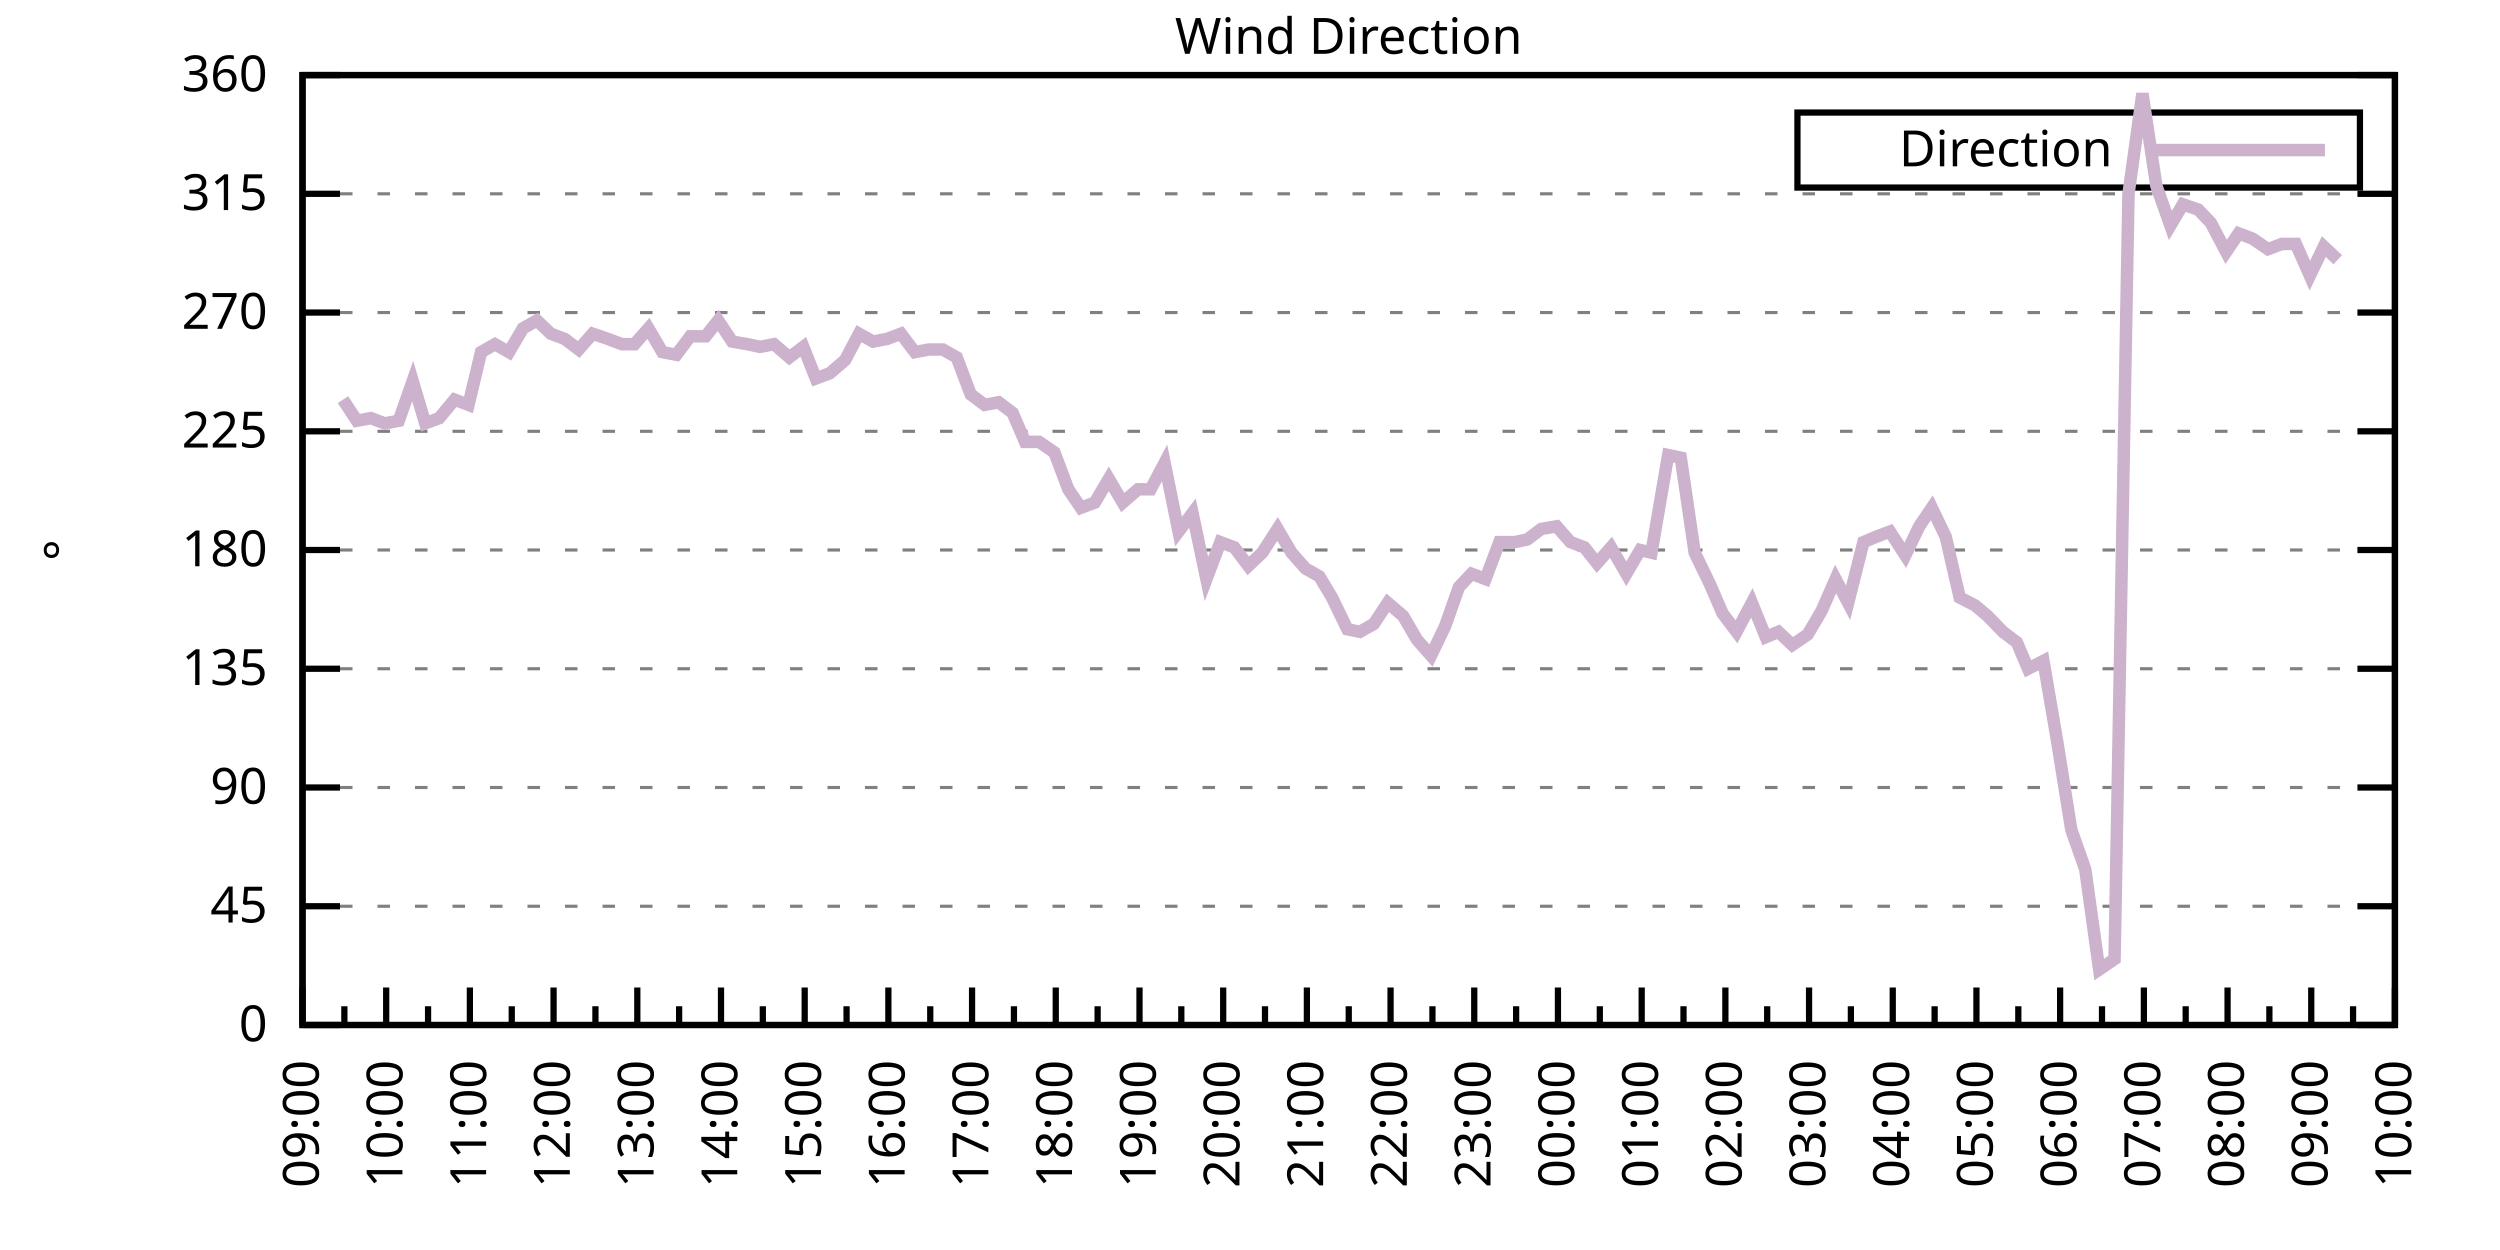
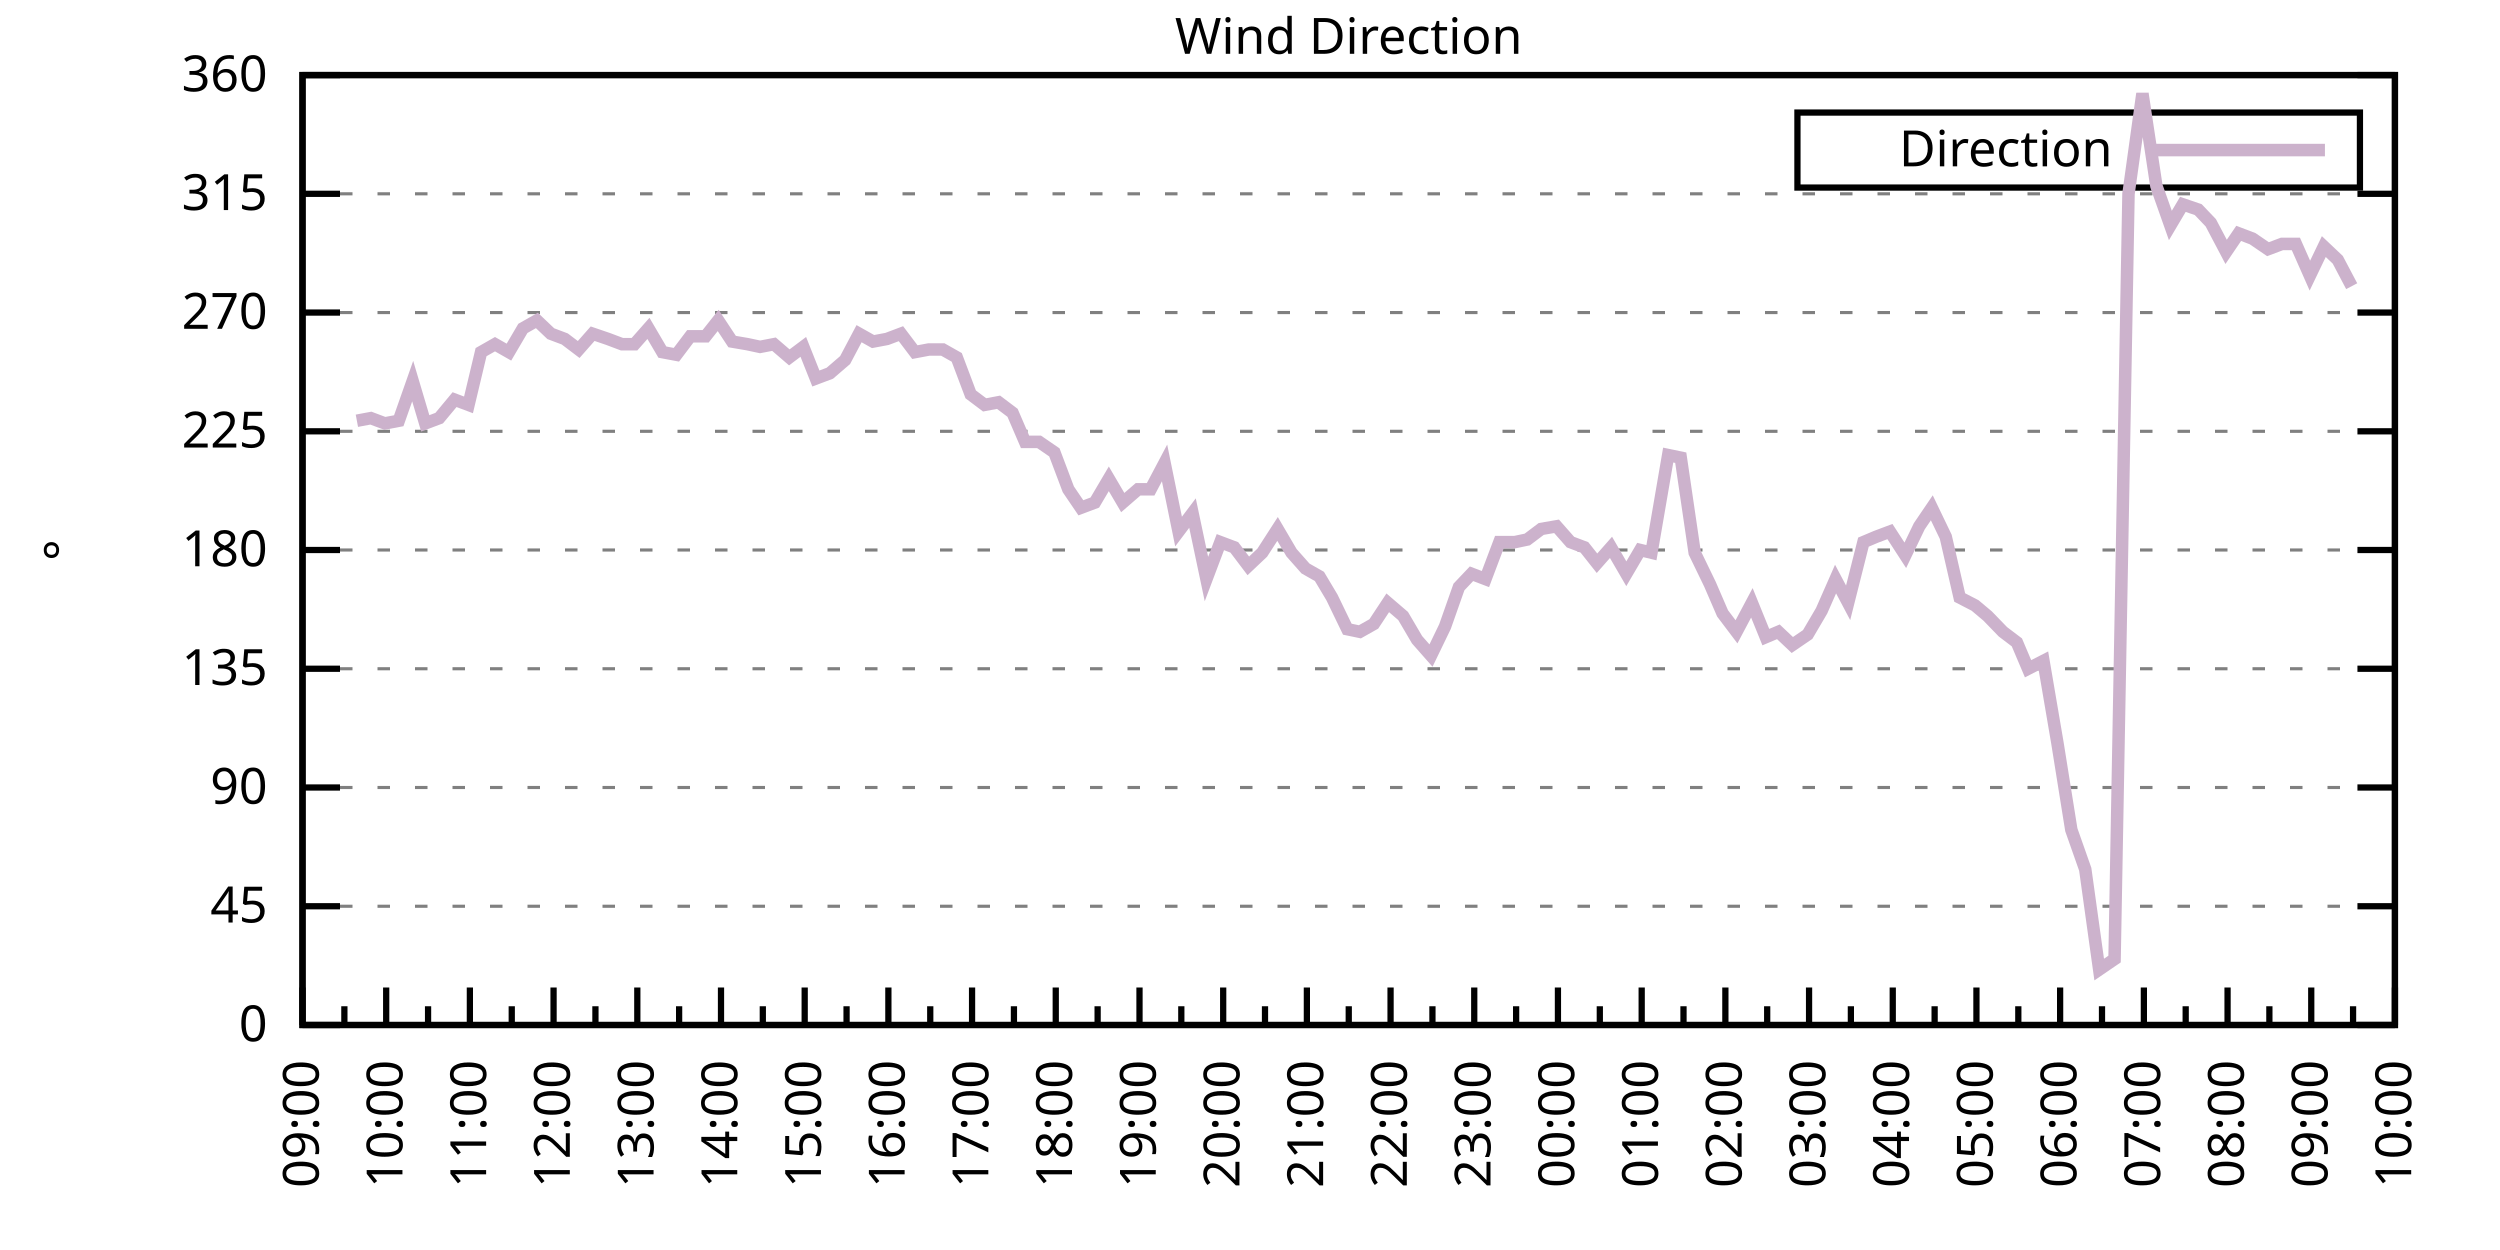
<svg xmlns="http://www.w3.org/2000/svg" xmlns:xlink="http://www.w3.org/1999/xlink" width="400" height="200" viewBox="0 0 400 200">
  <g id="gnuplot_canvas">
    <rect x="0" y="0" width="400" height="200" fill="none" />
    <defs>
      <circle id="gpDot" r="0.5" stroke-width="0.5" stroke="currentColor" />
      <path id="gpPt0" stroke-width="0.333" stroke="currentColor" d="M-1,0 h2 M0,-1 v2" />
      <path id="gpPt1" stroke-width="0.333" stroke="currentColor" d="M-1,-1 L1,1 M1,-1 L-1,1" />
      <path id="gpPt2" stroke-width="0.333" stroke="currentColor" d="M-1,0 L1,0 M0,-1 L0,1 M-1,-1 L1,1 M-1,1 L1,-1" />
      <rect id="gpPt3" stroke-width="0.333" stroke="currentColor" x="-1" y="-1" width="2" height="2" />
      <rect id="gpPt4" stroke-width="0.333" stroke="currentColor" fill="currentColor" x="-1" y="-1" width="2" height="2" />
      <circle id="gpPt5" stroke-width="0.333" stroke="currentColor" cx="0" cy="0" r="1" />
      <use xlink:href="#gpPt5" id="gpPt6" fill="currentColor" stroke="none" />
      <path id="gpPt7" stroke-width="0.333" stroke="currentColor" d="M0,-1.33 L-1.33,0.67 L1.33,0.67 z" />
      <use xlink:href="#gpPt7" id="gpPt8" fill="currentColor" stroke="none" />
      <use xlink:href="#gpPt7" id="gpPt9" stroke="currentColor" transform="rotate(180)" />
      <use xlink:href="#gpPt9" id="gpPt10" fill="currentColor" stroke="none" />
      <use xlink:href="#gpPt3" id="gpPt11" stroke="currentColor" transform="rotate(45)" />
      <use xlink:href="#gpPt11" id="gpPt12" fill="currentColor" stroke="none" />
      <path id="gpPt13" stroke-width="0.333" stroke="currentColor" d="M0,1.330 L1.265,0.411 L0.782,-1.067 L-0.782,-1.076 L-1.265,0.411 z" />
      <use xlink:href="#gpPt13" id="gpPt14" fill="currentColor" stroke="none" />
      <filter id="textbox" filterUnits="objectBoundingBox" x="0" y="0" height="1" width="1">
        <feFlood flood-color="white" flood-opacity="1" result="bgnd" />
        <feComposite in="SourceGraphic" in2="bgnd" operator="atop" />
      </filter>
      <filter id="greybox" filterUnits="objectBoundingBox" x="0" y="0" height="1" width="1">
        <feFlood flood-color="lightgrey" flood-opacity="1" result="grey" />
        <feComposite in="SourceGraphic" in2="grey" operator="atop" />
      </filter>
    </defs>
    <g fill="none" color="white" stroke="currentColor" stroke-width="1.00" stroke-linecap="butt" stroke-linejoin="miter">
</g>
    <g fill="none" color="black" stroke="currentColor" stroke-width="1.00" stroke-linecap="butt" stroke-linejoin="miter">
      <g stroke="none" shape-rendering="crispEdges">
        <polygon fill="rgb(255, 255, 255)" points="48.40,164.00 383.18,164.00 383.18,12.02 48.40,12.02 " />
      </g>
    </g>
    <g fill="none" color="black" stroke="currentColor" stroke-width="1.00" stroke-linecap="butt" stroke-linejoin="miter">
</g>
    <g fill="none" color="black" stroke="black" stroke-width="0.50" stroke-linecap="butt" stroke-linejoin="miter">
</g>
    <g fill="none" color="gray" stroke="currentColor" stroke-width="0.50" stroke-linecap="butt" stroke-linejoin="miter">
      <path stroke="gray" stroke-dasharray="2,4" class="gridline" d="M48.40,164.00 L383.19,164.00  " />
    </g>
    <g fill="none" color="gray" stroke="gray" stroke-width="1.00" stroke-linecap="butt" stroke-linejoin="miter">
</g>
    <g fill="none" color="black" stroke="currentColor" stroke-width="1.00" stroke-linecap="butt" stroke-linejoin="miter">
      <path stroke="black" d="M48.40,164.00 L54.40,164.00 M383.19,164.00 L377.19,164.00  " />
      <g transform="translate(42.80,166.60)" stroke="none" fill="black" font-family="Sans" font-size="8.00" text-anchor="end">
        <text>
          <tspan font-family="Sans"> 0</tspan>
        </text>
      </g>
    </g>
    <g fill="none" color="black" stroke="currentColor" stroke-width="1.00" stroke-linecap="butt" stroke-linejoin="miter">
</g>
    <g fill="none" color="black" stroke="black" stroke-width="0.50" stroke-linecap="butt" stroke-linejoin="miter">
</g>
    <g fill="none" color="gray" stroke="currentColor" stroke-width="0.50" stroke-linecap="butt" stroke-linejoin="miter">
      <path stroke="gray" stroke-dasharray="2,4" class="gridline" d="M48.40,145.00 L383.19,145.00  " />
    </g>
    <g fill="none" color="gray" stroke="gray" stroke-width="1.00" stroke-linecap="butt" stroke-linejoin="miter">
</g>
    <g fill="none" color="black" stroke="currentColor" stroke-width="1.00" stroke-linecap="butt" stroke-linejoin="miter">
      <path stroke="black" d="M48.40,145.00 L54.40,145.00 M383.19,145.00 L377.19,145.00  " />
      <g transform="translate(42.80,147.60)" stroke="none" fill="black" font-family="Sans" font-size="8.00" text-anchor="end">
        <text>
          <tspan font-family="Sans"> 45</tspan>
        </text>
      </g>
    </g>
    <g fill="none" color="black" stroke="currentColor" stroke-width="1.00" stroke-linecap="butt" stroke-linejoin="miter">
</g>
    <g fill="none" color="black" stroke="black" stroke-width="0.50" stroke-linecap="butt" stroke-linejoin="miter">
</g>
    <g fill="none" color="gray" stroke="currentColor" stroke-width="0.50" stroke-linecap="butt" stroke-linejoin="miter">
      <path stroke="gray" stroke-dasharray="2,4" class="gridline" d="M48.40,126.00 L383.19,126.00  " />
    </g>
    <g fill="none" color="gray" stroke="gray" stroke-width="1.00" stroke-linecap="butt" stroke-linejoin="miter">
</g>
    <g fill="none" color="black" stroke="currentColor" stroke-width="1.00" stroke-linecap="butt" stroke-linejoin="miter">
      <path stroke="black" d="M48.40,126.00 L54.40,126.00 M383.19,126.00 L377.19,126.00  " />
      <g transform="translate(42.80,128.60)" stroke="none" fill="black" font-family="Sans" font-size="8.00" text-anchor="end">
        <text>
          <tspan font-family="Sans"> 90</tspan>
        </text>
      </g>
    </g>
    <g fill="none" color="black" stroke="currentColor" stroke-width="1.00" stroke-linecap="butt" stroke-linejoin="miter">
</g>
    <g fill="none" color="black" stroke="black" stroke-width="0.50" stroke-linecap="butt" stroke-linejoin="miter">
</g>
    <g fill="none" color="gray" stroke="currentColor" stroke-width="0.50" stroke-linecap="butt" stroke-linejoin="miter">
      <path stroke="gray" stroke-dasharray="2,4" class="gridline" d="M48.40,107.00 L383.19,107.00  " />
    </g>
    <g fill="none" color="gray" stroke="gray" stroke-width="1.00" stroke-linecap="butt" stroke-linejoin="miter">
</g>
    <g fill="none" color="black" stroke="currentColor" stroke-width="1.00" stroke-linecap="butt" stroke-linejoin="miter">
      <path stroke="black" d="M48.40,107.00 L54.40,107.00 M383.19,107.00 L377.19,107.00  " />
      <g transform="translate(42.80,109.60)" stroke="none" fill="black" font-family="Sans" font-size="8.00" text-anchor="end">
        <text>
          <tspan font-family="Sans"> 135</tspan>
        </text>
      </g>
    </g>
    <g fill="none" color="black" stroke="currentColor" stroke-width="1.00" stroke-linecap="butt" stroke-linejoin="miter">
</g>
    <g fill="none" color="black" stroke="black" stroke-width="0.50" stroke-linecap="butt" stroke-linejoin="miter">
</g>
    <g fill="none" color="gray" stroke="currentColor" stroke-width="0.50" stroke-linecap="butt" stroke-linejoin="miter">
      <path stroke="gray" stroke-dasharray="2,4" class="gridline" d="M48.40,88.00 L383.19,88.00  " />
    </g>
    <g fill="none" color="gray" stroke="gray" stroke-width="1.00" stroke-linecap="butt" stroke-linejoin="miter">
</g>
    <g fill="none" color="black" stroke="currentColor" stroke-width="1.00" stroke-linecap="butt" stroke-linejoin="miter">
      <path stroke="black" d="M48.40,88.00 L54.40,88.00 M383.19,88.00 L377.19,88.00  " />
      <g transform="translate(42.80,90.60)" stroke="none" fill="black" font-family="Sans" font-size="8.00" text-anchor="end">
        <text>
          <tspan font-family="Sans"> 180</tspan>
        </text>
      </g>
    </g>
    <g fill="none" color="black" stroke="currentColor" stroke-width="1.00" stroke-linecap="butt" stroke-linejoin="miter">
</g>
    <g fill="none" color="black" stroke="black" stroke-width="0.50" stroke-linecap="butt" stroke-linejoin="miter">
</g>
    <g fill="none" color="gray" stroke="currentColor" stroke-width="0.50" stroke-linecap="butt" stroke-linejoin="miter">
      <path stroke="gray" stroke-dasharray="2,4" class="gridline" d="M48.40,69.01 L383.19,69.01  " />
    </g>
    <g fill="none" color="gray" stroke="gray" stroke-width="1.00" stroke-linecap="butt" stroke-linejoin="miter">
</g>
    <g fill="none" color="black" stroke="currentColor" stroke-width="1.00" stroke-linecap="butt" stroke-linejoin="miter">
      <path stroke="black" d="M48.40,69.01 L54.40,69.01 M383.19,69.01 L377.19,69.01  " />
      <g transform="translate(42.80,71.61)" stroke="none" fill="black" font-family="Sans" font-size="8.00" text-anchor="end">
        <text>
          <tspan font-family="Sans"> 225</tspan>
        </text>
      </g>
    </g>
    <g fill="none" color="black" stroke="currentColor" stroke-width="1.00" stroke-linecap="butt" stroke-linejoin="miter">
</g>
    <g fill="none" color="black" stroke="black" stroke-width="0.50" stroke-linecap="butt" stroke-linejoin="miter">
</g>
    <g fill="none" color="gray" stroke="currentColor" stroke-width="0.50" stroke-linecap="butt" stroke-linejoin="miter">
      <path stroke="gray" stroke-dasharray="2,4" class="gridline" d="M48.40,50.01 L383.19,50.01  " />
    </g>
    <g fill="none" color="gray" stroke="gray" stroke-width="1.00" stroke-linecap="butt" stroke-linejoin="miter">
</g>
    <g fill="none" color="black" stroke="currentColor" stroke-width="1.00" stroke-linecap="butt" stroke-linejoin="miter">
      <path stroke="black" d="M48.40,50.01 L54.40,50.01 M383.19,50.01 L377.19,50.01  " />
      <g transform="translate(42.80,52.61)" stroke="none" fill="black" font-family="Sans" font-size="8.00" text-anchor="end">
        <text>
          <tspan font-family="Sans"> 270</tspan>
        </text>
      </g>
    </g>
    <g fill="none" color="black" stroke="currentColor" stroke-width="1.00" stroke-linecap="butt" stroke-linejoin="miter">
</g>
    <g fill="none" color="black" stroke="black" stroke-width="0.50" stroke-linecap="butt" stroke-linejoin="miter">
</g>
    <g fill="none" color="gray" stroke="currentColor" stroke-width="0.50" stroke-linecap="butt" stroke-linejoin="miter">
      <path stroke="gray" stroke-dasharray="2,4" class="gridline" d="M48.40,31.01 L383.19,31.01  " />
    </g>
    <g fill="none" color="gray" stroke="gray" stroke-width="1.00" stroke-linecap="butt" stroke-linejoin="miter">
</g>
    <g fill="none" color="black" stroke="currentColor" stroke-width="1.00" stroke-linecap="butt" stroke-linejoin="miter">
      <path stroke="black" d="M48.40,31.01 L54.40,31.01 M383.19,31.01 L377.19,31.01  " />
      <g transform="translate(42.80,33.61)" stroke="none" fill="black" font-family="Sans" font-size="8.00" text-anchor="end">
        <text>
          <tspan font-family="Sans"> 315</tspan>
        </text>
      </g>
    </g>
    <g fill="none" color="black" stroke="currentColor" stroke-width="1.00" stroke-linecap="butt" stroke-linejoin="miter">
</g>
    <g fill="none" color="black" stroke="black" stroke-width="0.50" stroke-linecap="butt" stroke-linejoin="miter">
</g>
    <g fill="none" color="gray" stroke="currentColor" stroke-width="0.50" stroke-linecap="butt" stroke-linejoin="miter">
      <path stroke="gray" stroke-dasharray="2,4" class="gridline" d="M48.40,12.01 L383.19,12.01  " />
    </g>
    <g fill="none" color="gray" stroke="gray" stroke-width="1.00" stroke-linecap="butt" stroke-linejoin="miter">
</g>
    <g fill="none" color="black" stroke="currentColor" stroke-width="1.00" stroke-linecap="butt" stroke-linejoin="miter">
      <path stroke="black" d="M48.40,12.01 L54.40,12.01 M383.19,12.01 L377.19,12.01  " />
      <g transform="translate(42.80,14.61)" stroke="none" fill="black" font-family="Sans" font-size="8.00" text-anchor="end">
        <text>
          <tspan font-family="Sans"> 360</tspan>
        </text>
      </g>
    </g>
    <g fill="none" color="black" stroke="currentColor" stroke-width="1.00" stroke-linecap="butt" stroke-linejoin="miter">
      <path stroke="black" d="M48.40,164.00 L48.40,158.00  " />
      <g transform="translate(51.00,169.60) rotate(270)" stroke="none" fill="black" font-family="Sans" font-size="8.00" text-anchor="end">
        <text>
          <tspan font-family="Sans">09:00</tspan>
        </text>
      </g>
    </g>
    <g fill="none" color="black" stroke="currentColor" stroke-width="1.00" stroke-linecap="butt" stroke-linejoin="miter">
      <path stroke="black" d="M55.10,164.00 L55.10,161.00 M61.79,164.00 L61.79,158.00  " />
      <g transform="translate(64.39,169.60) rotate(270)" stroke="none" fill="black" font-family="Sans" font-size="8.00" text-anchor="end">
        <text>
          <tspan font-family="Sans">10:00</tspan>
        </text>
      </g>
    </g>
    <g fill="none" color="black" stroke="currentColor" stroke-width="1.00" stroke-linecap="butt" stroke-linejoin="miter">
      <path stroke="black" d="M68.49,164.00 L68.49,161.00 M75.18,164.00 L75.18,158.00  " />
      <g transform="translate(77.78,169.60) rotate(270)" stroke="none" fill="black" font-family="Sans" font-size="8.00" text-anchor="end">
        <text>
          <tspan font-family="Sans">11:00</tspan>
        </text>
      </g>
    </g>
    <g fill="none" color="black" stroke="currentColor" stroke-width="1.00" stroke-linecap="butt" stroke-linejoin="miter">
      <path stroke="black" d="M81.88,164.00 L81.88,161.00 M88.57,164.00 L88.57,158.00  " />
      <g transform="translate(91.17,169.60) rotate(270)" stroke="none" fill="black" font-family="Sans" font-size="8.00" text-anchor="end">
        <text>
          <tspan font-family="Sans">12:00</tspan>
        </text>
      </g>
    </g>
    <g fill="none" color="black" stroke="currentColor" stroke-width="1.00" stroke-linecap="butt" stroke-linejoin="miter">
      <path stroke="black" d="M95.27,164.00 L95.27,161.00 M101.97,164.00 L101.97,158.00  " />
      <g transform="translate(104.57,169.60) rotate(270)" stroke="none" fill="black" font-family="Sans" font-size="8.00" text-anchor="end">
        <text>
          <tspan font-family="Sans">13:00</tspan>
        </text>
      </g>
    </g>
    <g fill="none" color="black" stroke="currentColor" stroke-width="1.00" stroke-linecap="butt" stroke-linejoin="miter">
      <path stroke="black" d="M108.66,164.00 L108.66,161.00 M115.36,164.00 L115.36,158.00  " />
      <g transform="translate(117.96,169.60) rotate(270)" stroke="none" fill="black" font-family="Sans" font-size="8.00" text-anchor="end">
        <text>
          <tspan font-family="Sans">14:00</tspan>
        </text>
      </g>
    </g>
    <g fill="none" color="black" stroke="currentColor" stroke-width="1.00" stroke-linecap="butt" stroke-linejoin="miter">
      <path stroke="black" d="M122.05,164.00 L122.05,161.00 M128.75,164.00 L128.75,158.00  " />
      <g transform="translate(131.35,169.60) rotate(270)" stroke="none" fill="black" font-family="Sans" font-size="8.00" text-anchor="end">
        <text>
          <tspan font-family="Sans">15:00</tspan>
        </text>
      </g>
    </g>
    <g fill="none" color="black" stroke="currentColor" stroke-width="1.00" stroke-linecap="butt" stroke-linejoin="miter">
      <path stroke="black" d="M135.45,164.00 L135.45,161.00 M142.14,164.00 L142.14,158.00  " />
      <g transform="translate(144.74,169.60) rotate(270)" stroke="none" fill="black" font-family="Sans" font-size="8.00" text-anchor="end">
        <text>
          <tspan font-family="Sans">16:00</tspan>
        </text>
      </g>
    </g>
    <g fill="none" color="black" stroke="currentColor" stroke-width="1.00" stroke-linecap="butt" stroke-linejoin="miter">
      <path stroke="black" d="M148.84,164.00 L148.84,161.00 M155.53,164.00 L155.53,158.00  " />
      <g transform="translate(158.13,169.60) rotate(270)" stroke="none" fill="black" font-family="Sans" font-size="8.00" text-anchor="end">
        <text>
          <tspan font-family="Sans">17:00</tspan>
        </text>
      </g>
    </g>
    <g fill="none" color="black" stroke="currentColor" stroke-width="1.00" stroke-linecap="butt" stroke-linejoin="miter">
      <path stroke="black" d="M162.23,164.00 L162.23,161.00 M168.92,164.00 L168.92,158.00  " />
      <g transform="translate(171.52,169.60) rotate(270)" stroke="none" fill="black" font-family="Sans" font-size="8.00" text-anchor="end">
        <text>
          <tspan font-family="Sans">18:00</tspan>
        </text>
      </g>
    </g>
    <g fill="none" color="black" stroke="currentColor" stroke-width="1.00" stroke-linecap="butt" stroke-linejoin="miter">
      <path stroke="black" d="M175.62,164.00 L175.62,161.00 M182.32,164.00 L182.32,158.00  " />
      <g transform="translate(184.92,169.60) rotate(270)" stroke="none" fill="black" font-family="Sans" font-size="8.00" text-anchor="end">
        <text>
          <tspan font-family="Sans">19:00</tspan>
        </text>
      </g>
    </g>
    <g fill="none" color="black" stroke="currentColor" stroke-width="1.00" stroke-linecap="butt" stroke-linejoin="miter">
      <path stroke="black" d="M189.01,164.00 L189.01,161.00 M195.71,164.00 L195.71,158.00  " />
      <g transform="translate(198.31,169.60) rotate(270)" stroke="none" fill="black" font-family="Sans" font-size="8.00" text-anchor="end">
        <text>
          <tspan font-family="Sans">20:00</tspan>
        </text>
      </g>
    </g>
    <g fill="none" color="black" stroke="currentColor" stroke-width="1.00" stroke-linecap="butt" stroke-linejoin="miter">
      <path stroke="black" d="M202.40,164.00 L202.40,161.00 M209.10,164.00 L209.10,158.00  " />
      <g transform="translate(211.70,169.60) rotate(270)" stroke="none" fill="black" font-family="Sans" font-size="8.00" text-anchor="end">
        <text>
          <tspan font-family="Sans">21:00</tspan>
        </text>
      </g>
    </g>
    <g fill="none" color="black" stroke="currentColor" stroke-width="1.00" stroke-linecap="butt" stroke-linejoin="miter">
      <path stroke="black" d="M215.80,164.00 L215.80,161.00 M222.49,164.00 L222.49,158.00  " />
      <g transform="translate(225.09,169.60) rotate(270)" stroke="none" fill="black" font-family="Sans" font-size="8.00" text-anchor="end">
        <text>
          <tspan font-family="Sans">22:00</tspan>
        </text>
      </g>
    </g>
    <g fill="none" color="black" stroke="currentColor" stroke-width="1.00" stroke-linecap="butt" stroke-linejoin="miter">
      <path stroke="black" d="M229.19,164.00 L229.19,161.00 M235.88,164.00 L235.88,158.00  " />
      <g transform="translate(238.48,169.60) rotate(270)" stroke="none" fill="black" font-family="Sans" font-size="8.00" text-anchor="end">
        <text>
          <tspan font-family="Sans">23:00</tspan>
        </text>
      </g>
    </g>
    <g fill="none" color="black" stroke="currentColor" stroke-width="1.00" stroke-linecap="butt" stroke-linejoin="miter">
      <path stroke="black" d="M242.58,164.00 L242.58,161.00 M249.27,164.00 L249.27,158.00  " />
      <g transform="translate(251.87,169.60) rotate(270)" stroke="none" fill="black" font-family="Sans" font-size="8.00" text-anchor="end">
        <text>
          <tspan font-family="Sans">00:00</tspan>
        </text>
      </g>
    </g>
    <g fill="none" color="black" stroke="currentColor" stroke-width="1.00" stroke-linecap="butt" stroke-linejoin="miter">
      <path stroke="black" d="M255.97,164.00 L255.97,161.00 M262.67,164.00 L262.67,158.00  " />
      <g transform="translate(265.27,169.60) rotate(270)" stroke="none" fill="black" font-family="Sans" font-size="8.00" text-anchor="end">
        <text>
          <tspan font-family="Sans">01:00</tspan>
        </text>
      </g>
    </g>
    <g fill="none" color="black" stroke="currentColor" stroke-width="1.00" stroke-linecap="butt" stroke-linejoin="miter">
      <path stroke="black" d="M269.36,164.00 L269.36,161.00 M276.06,164.00 L276.06,158.00  " />
      <g transform="translate(278.66,169.60) rotate(270)" stroke="none" fill="black" font-family="Sans" font-size="8.00" text-anchor="end">
        <text>
          <tspan font-family="Sans">02:00</tspan>
        </text>
      </g>
    </g>
    <g fill="none" color="black" stroke="currentColor" stroke-width="1.00" stroke-linecap="butt" stroke-linejoin="miter">
      <path stroke="black" d="M282.75,164.00 L282.75,161.00 M289.45,164.00 L289.45,158.00  " />
      <g transform="translate(292.05,169.60) rotate(270)" stroke="none" fill="black" font-family="Sans" font-size="8.00" text-anchor="end">
        <text>
          <tspan font-family="Sans">03:00</tspan>
        </text>
      </g>
    </g>
    <g fill="none" color="black" stroke="currentColor" stroke-width="1.00" stroke-linecap="butt" stroke-linejoin="miter">
      <path stroke="black" d="M296.14,164.00 L296.14,161.00 M302.84,164.00 L302.84,158.00  " />
      <g transform="translate(305.44,169.60) rotate(270)" stroke="none" fill="black" font-family="Sans" font-size="8.00" text-anchor="end">
        <text>
          <tspan font-family="Sans">04:00</tspan>
        </text>
      </g>
    </g>
    <g fill="none" color="black" stroke="currentColor" stroke-width="1.00" stroke-linecap="butt" stroke-linejoin="miter">
      <path stroke="black" d="M309.54,164.00 L309.54,161.00 M316.23,164.00 L316.23,158.00  " />
      <g transform="translate(318.83,169.60) rotate(270)" stroke="none" fill="black" font-family="Sans" font-size="8.00" text-anchor="end">
        <text>
          <tspan font-family="Sans">05:00</tspan>
        </text>
      </g>
    </g>
    <g fill="none" color="black" stroke="currentColor" stroke-width="1.00" stroke-linecap="butt" stroke-linejoin="miter">
      <path stroke="black" d="M322.93,164.00 L322.93,161.00 M329.62,164.00 L329.62,158.00  " />
      <g transform="translate(332.22,169.60) rotate(270)" stroke="none" fill="black" font-family="Sans" font-size="8.00" text-anchor="end">
        <text>
          <tspan font-family="Sans">06:00</tspan>
        </text>
      </g>
    </g>
    <g fill="none" color="black" stroke="currentColor" stroke-width="1.00" stroke-linecap="butt" stroke-linejoin="miter">
      <path stroke="black" d="M336.32,164.00 L336.32,161.00 M343.02,164.00 L343.02,158.00  " />
      <g transform="translate(345.62,169.60) rotate(270)" stroke="none" fill="black" font-family="Sans" font-size="8.00" text-anchor="end">
        <text>
          <tspan font-family="Sans">07:00</tspan>
        </text>
      </g>
    </g>
    <g fill="none" color="black" stroke="currentColor" stroke-width="1.00" stroke-linecap="butt" stroke-linejoin="miter">
      <path stroke="black" d="M349.71,164.00 L349.71,161.00 M356.41,164.00 L356.41,158.00  " />
      <g transform="translate(359.01,169.60) rotate(270)" stroke="none" fill="black" font-family="Sans" font-size="8.00" text-anchor="end">
        <text>
          <tspan font-family="Sans">08:00</tspan>
        </text>
      </g>
    </g>
    <g fill="none" color="black" stroke="currentColor" stroke-width="1.00" stroke-linecap="butt" stroke-linejoin="miter">
      <path stroke="black" d="M363.10,164.00 L363.10,161.00 M369.80,164.00 L369.80,158.00  " />
      <g transform="translate(372.40,169.60) rotate(270)" stroke="none" fill="black" font-family="Sans" font-size="8.00" text-anchor="end">
        <text>
          <tspan font-family="Sans">09:00</tspan>
        </text>
      </g>
    </g>
    <g fill="none" color="black" stroke="currentColor" stroke-width="1.00" stroke-linecap="butt" stroke-linejoin="miter">
      <path stroke="black" d="M376.49,164.00 L376.49,161.00 M383.19,164.00 L383.19,158.00  " />
      <g transform="translate(385.79,169.60) rotate(270)" stroke="none" fill="black" font-family="Sans" font-size="8.00" text-anchor="end">
        <text>
          <tspan font-family="Sans">10:00</tspan>
        </text>
      </g>
    </g>
    <g fill="none" color="black" stroke="currentColor" stroke-width="1.00" stroke-linecap="butt" stroke-linejoin="miter">
</g>
    <g fill="none" color="black" stroke="currentColor" stroke-width="1.00" stroke-linecap="butt" stroke-linejoin="miter">
      <path stroke="black" d="M48.40,12.01 L48.40,164.00 L383.19,164.00 L383.19,12.01 L48.40,12.01 Z  " />
    </g>
    <g fill="none" color="black" stroke="currentColor" stroke-width="1.00" stroke-linecap="butt" stroke-linejoin="miter">
      <g transform="translate(12.80,88.01) rotate(270)" stroke="none" fill="black" font-family="Sans" font-size="8.00" text-anchor="middle">
        <text>
          <tspan font-family="Sans">°</tspan>
        </text>
      </g>
    </g>
    <g fill="none" color="black" stroke="currentColor" stroke-width="1.00" stroke-linecap="butt" stroke-linejoin="miter">
</g>
    <g fill="none" color="black" stroke="currentColor" stroke-width="1.00" stroke-linecap="butt" stroke-linejoin="miter">
      <path stroke="black" d="M287.59,30.01 L287.59,18.01 L377.59,18.01 L377.59,30.01 L287.59,30.01 Z  " />
    </g>
    <g id="Wind_direction_plot_1">
      <g fill="none" color="white" stroke="black" stroke-width="2.00" stroke-linecap="butt" stroke-linejoin="miter">
</g>
      <g fill="none" color="black" stroke="currentColor" stroke-width="2.00" stroke-linecap="butt" stroke-linejoin="miter">
        <g transform="translate(337.99,26.61)" stroke="none" fill="black" font-family="Sans" font-size="8.00" text-anchor="end">
          <text>
            <tspan font-family="Sans">Direction</tspan>
          </text>
        </g>
      </g>
      <g fill="none" color="black" stroke="currentColor" stroke-width="2.00" stroke-linecap="butt" stroke-linejoin="miter">
-         <path stroke="rgb(204, 178, 204)" d="M343.59,24.01 L371.99,24.01 M54.87,63.94 L57.10,67.32 L59.34,66.90 L61.57,67.74 L63.80,67.32 L66.03,60.98   L68.04,67.74 L70.27,66.90 L72.73,63.94 L74.96,64.78 L76.97,56.34 L79.20,55.07 L81.43,56.34 L83.66,52.54   L85.90,51.27 L88.13,53.39 L90.36,54.23 L92.59,55.92 L94.82,53.39 L97.28,54.23 L99.51,55.07 L101.52,55.07   L103.75,52.54 L105.98,56.34 L108.22,56.76 L110.45,53.81 L112.90,53.81 L114.91,51.27 L117.14,54.65 L119.60,55.07   L121.61,55.50 L123.84,55.07 L126.29,57.18 L128.53,55.50 L130.54,60.56 L132.77,59.72 L135.22,57.61 L137.45,53.39   L139.69,54.65 L141.92,54.23 L144.15,53.39 L146.38,56.34 L148.61,55.92 L150.85,55.92 L153.08,57.18 L155.31,63.10   L157.54,64.78 L159.77,64.36 L162.01,66.05 L164.01,70.70 L166.25,70.70 L168.70,72.38 L170.93,78.29 L172.94,81.25   L175.17,80.41 L177.41,76.61 L179.64,80.41 L182.09,78.29 L184.10,78.29 L186.33,74.07 L188.57,85.05 L190.80,82.09   L193.03,92.65 L195.26,86.74 L197.49,87.58 L199.73,90.54 L201.96,88.43 L204.41,84.63 L206.64,88.43 L208.88,90.96   L211.11,92.23 L213.12,95.60 L215.57,100.67 L217.58,101.09 L219.81,99.83 L222.04,96.45 L224.50,98.56 L226.73,102.36   L228.96,104.89 L231.20,100.25 L233.43,93.92 L235.44,91.80 L237.67,92.65 L239.90,86.74 L242.36,86.74 L244.36,86.32   L246.60,84.63 L249.05,84.21 L251.28,86.74 L253.51,87.58 L255.52,90.12 L257.76,87.58 L260.21,91.80 L262.44,88.00   L264.23,88.43 L266.91,72.81 L268.92,73.23 L271.15,88.43 L273.60,93.49 L275.61,98.14 L277.84,101.09 L280.30,96.45   L282.53,101.94 L284.54,101.09 L286.77,103.20 L289.23,101.52 L291.46,97.72 L293.69,92.65 L295.70,96.45 L298.15,86.74   L300.16,85.89 L302.39,85.05 L304.85,88.85 L307.08,84.21 L309.09,81.25 L311.32,85.89 L313.55,95.60 L316.01,96.87   L318.02,98.56 L320.47,101.09 L322.70,102.78 L324.49,107.00 L326.95,105.74 L329.18,118.83 L331.41,132.76 L333.64,139.09   L335.87,155.13 L338.33,153.45 L340.56,31.01 L342.79,14.97 L345.02,29.74 L347.26,36.08 L349.26,32.70 L351.72,33.54   L353.73,35.65 L356.18,40.30 L358.19,37.34 L360.42,38.19 L362.88,39.87 L365.11,39.03 L367.34,39.03 L369.58,44.10   L371.81,39.45 L374.04,41.56  " />
+         <path stroke="rgb(204, 178, 204)" d="M343.59,24.01 L371.99,24.01 M57.10,67.32 L59.34,66.90 L61.57,67.74 L63.80,67.32 L66.03,60.98 L68.04,67.74   L70.27,66.90 L72.73,63.94 L74.96,64.78 L76.97,56.34 L79.20,55.07 L81.43,56.34 L83.66,52.54 L85.90,51.27   L88.13,53.39 L90.36,54.23 L92.59,55.92 L94.82,53.39 L97.28,54.23 L99.51,55.07 L101.52,55.07 L103.75,52.54   L105.98,56.34 L108.22,56.76 L110.45,53.81 L112.90,53.81 L114.91,51.27 L117.14,54.65 L119.60,55.07 L121.61,55.50   L123.84,55.07 L126.29,57.18 L128.53,55.50 L130.54,60.56 L132.77,59.72 L135.22,57.61 L137.45,53.39 L139.69,54.65   L141.92,54.23 L144.15,53.39 L146.38,56.34 L148.61,55.92 L150.85,55.92 L153.08,57.18 L155.31,63.10 L157.54,64.78   L159.77,64.36 L162.01,66.05 L164.01,70.70 L166.25,70.70 L168.70,72.38 L170.93,78.29 L172.94,81.25 L175.17,80.41   L177.41,76.61 L179.64,80.41 L182.09,78.29 L184.10,78.29 L186.33,74.07 L188.57,85.05 L190.80,82.09 L193.03,92.65   L195.26,86.74 L197.49,87.58 L199.73,90.54 L201.96,88.43 L204.41,84.63 L206.64,88.43 L208.88,90.96 L211.11,92.23   L213.12,95.60 L215.57,100.67 L217.58,101.09 L219.81,99.83 L222.04,96.45 L224.50,98.56 L226.73,102.36 L228.96,104.89   L231.20,100.25 L233.43,93.92 L235.44,91.80 L237.67,92.65 L239.90,86.74 L242.36,86.74 L244.36,86.32 L246.60,84.63   L249.05,84.21 L251.28,86.74 L253.51,87.58 L255.52,90.12 L257.76,87.58 L260.21,91.80 L262.44,88.00 L264.23,88.43   L266.91,72.81 L268.92,73.23 L271.15,88.43 L273.60,93.49 L275.61,98.14 L277.84,101.09 L280.30,96.45 L282.53,101.94   L284.54,101.09 L286.77,103.20 L289.23,101.52 L291.46,97.72 L293.69,92.65 L295.70,96.45 L298.15,86.74 L300.16,85.89   L302.39,85.05 L304.85,88.85 L307.08,84.21 L309.09,81.25 L311.32,85.89 L313.55,95.60 L316.01,96.87 L318.02,98.56   L320.47,101.09 L322.70,102.78 L324.49,107.00 L326.95,105.74 L329.18,118.83 L331.41,132.76 L333.64,139.09 L335.87,155.13   L338.33,153.45 L340.56,31.01 L342.79,14.97 L345.02,29.74 L347.26,36.08 L349.26,32.70 L351.72,33.54 L353.73,35.65   L356.18,40.30 L358.19,37.34 L360.42,38.19 L362.88,39.87 L365.11,39.03 L367.34,39.03 L369.58,44.10 L371.81,39.45   L374.04,41.56 L376.27,45.79  " />
      </g>
    </g>
    <g fill="none" color="black" stroke="currentColor" stroke-width="2.00" stroke-linecap="butt" stroke-linejoin="miter">
</g>
    <g fill="none" color="black" stroke="black" stroke-width="1.00" stroke-linecap="butt" stroke-linejoin="miter">
</g>
    <g fill="none" color="black" stroke="currentColor" stroke-width="1.00" stroke-linecap="butt" stroke-linejoin="miter">
      <path stroke="black" d="M48.40,12.01 L48.40,164.00 L383.19,164.00 L383.19,12.01 L48.40,12.01 Z  " />
    </g>
    <g fill="none" color="black" stroke="currentColor" stroke-width="1.00" stroke-linecap="butt" stroke-linejoin="miter">
      <g transform="translate(215.79,8.61)" stroke="none" fill="black" font-family="Sans" font-size="8.00" text-anchor="middle">
        <text>
          <tspan font-family="Sans">Wind Direction</tspan>
        </text>
      </g>
    </g>
    <g fill="none" color="black" stroke="currentColor" stroke-width="1.00" stroke-linecap="butt" stroke-linejoin="miter">
</g>
  </g>
</svg>
